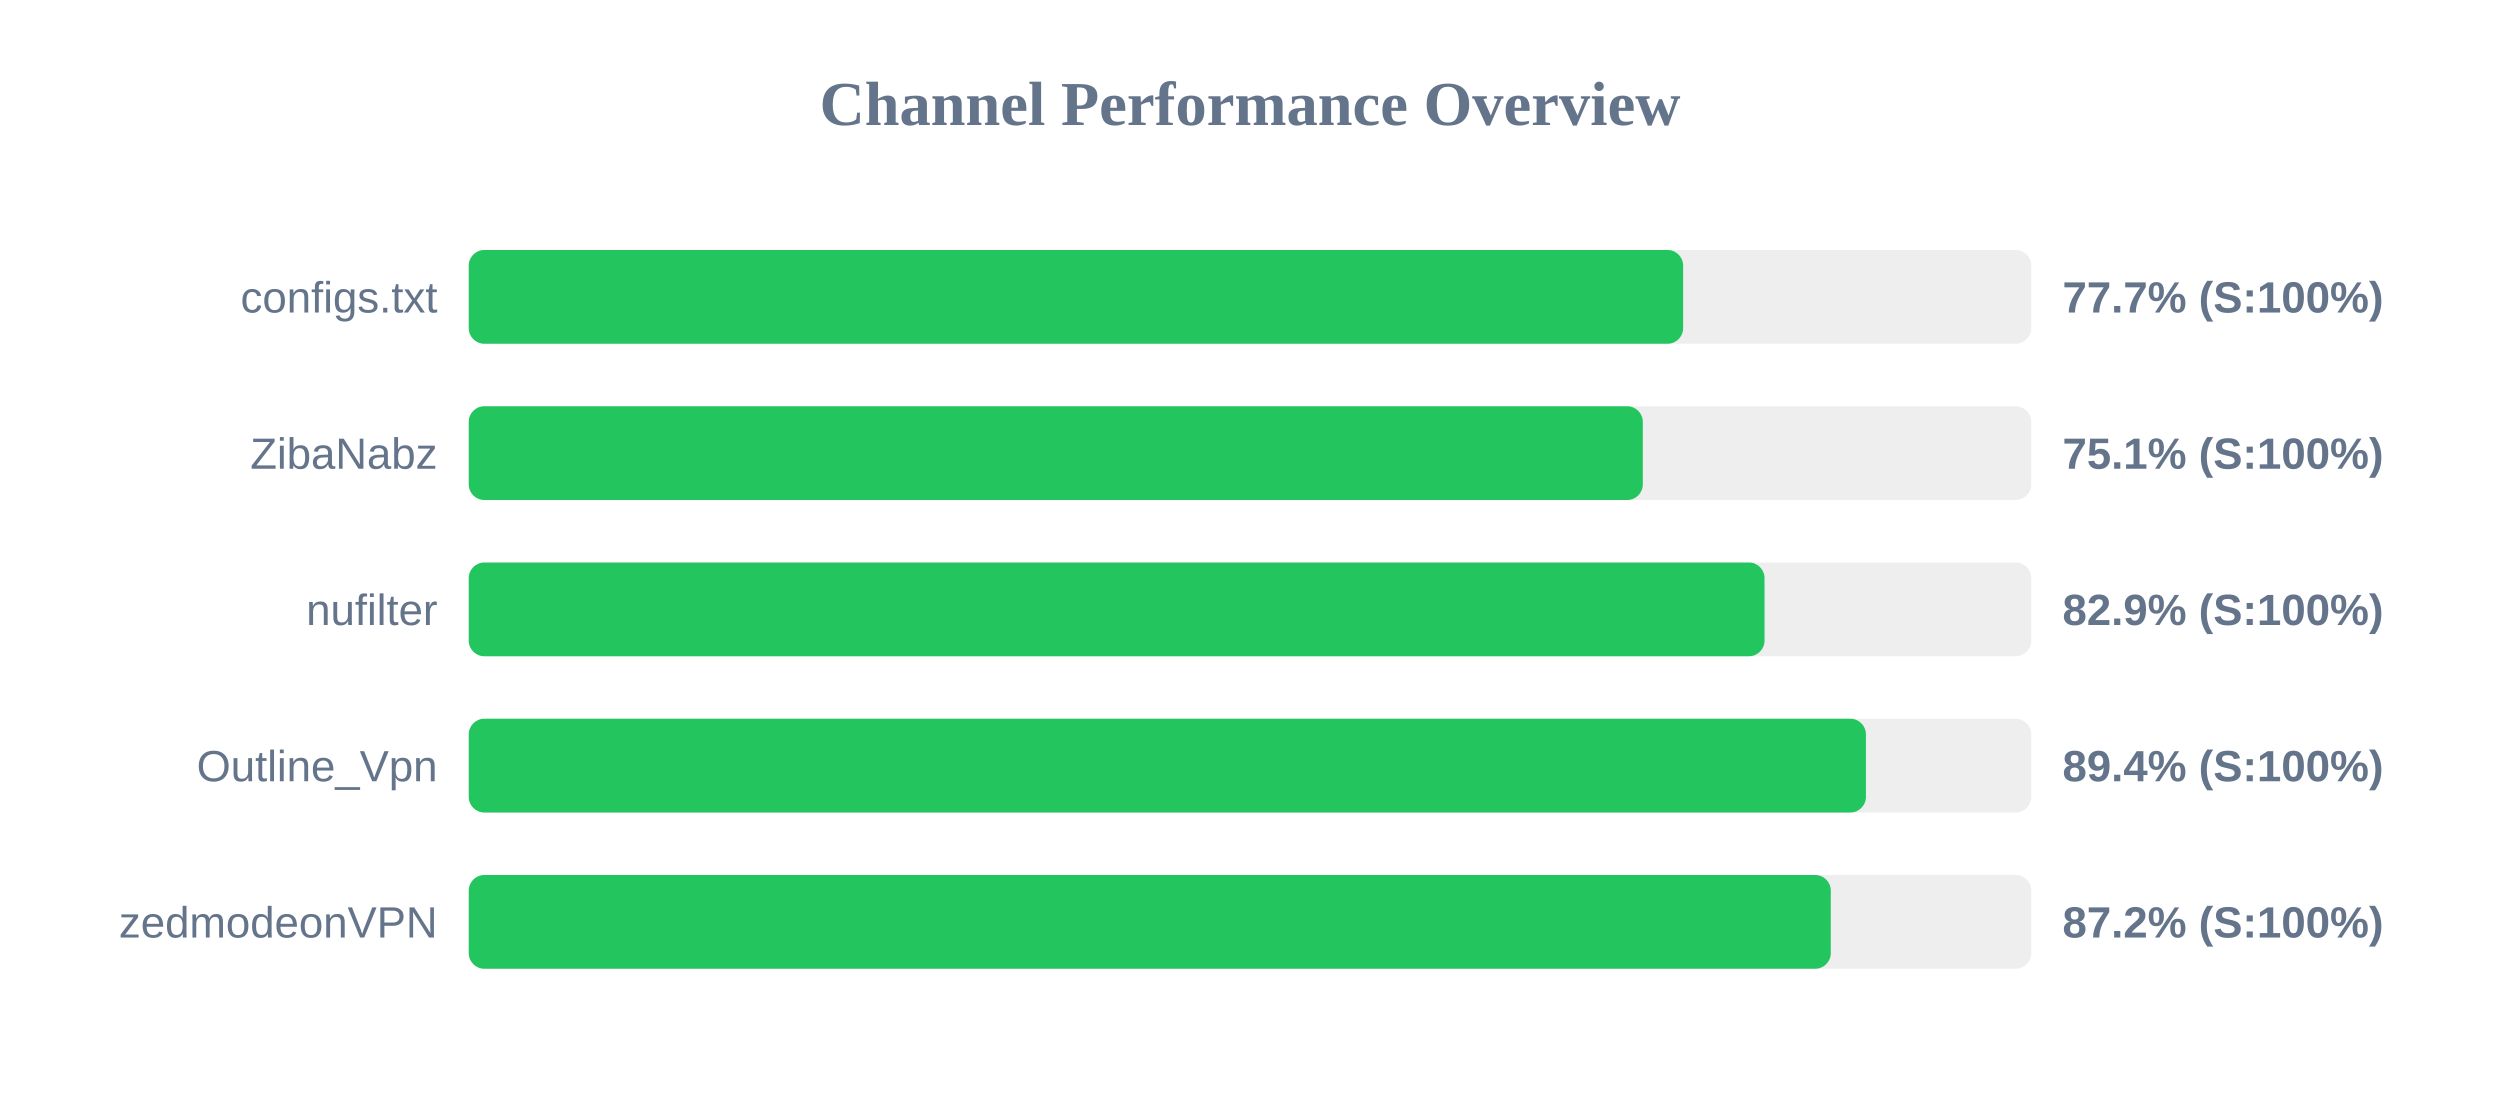
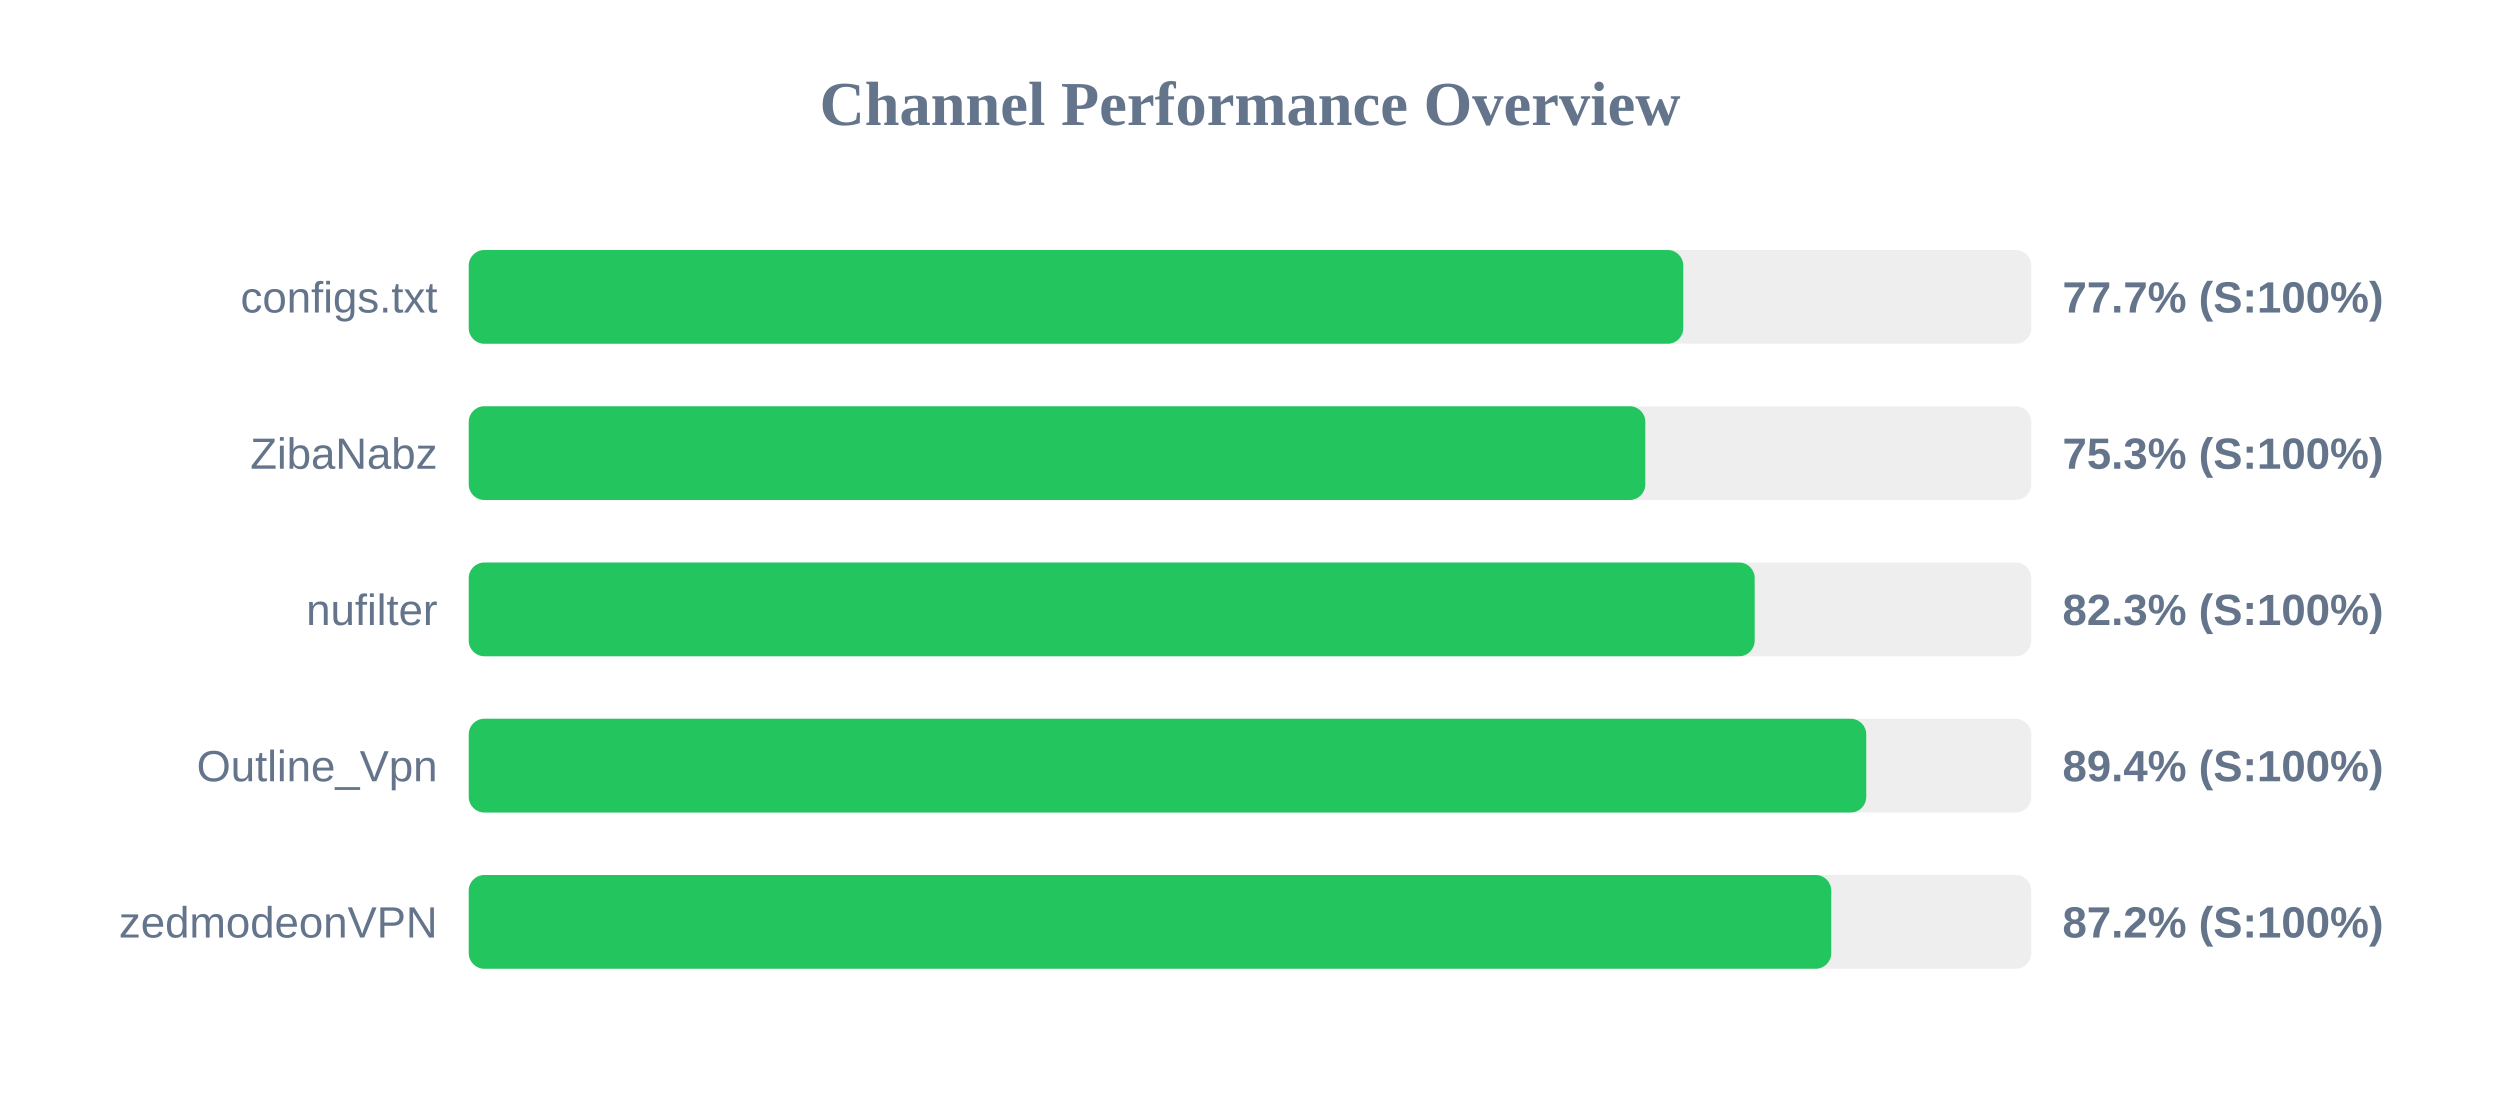
<svg xmlns="http://www.w3.org/2000/svg" width="800" height="350" version="1.1">
  <style>
        .row { font: 14px Arial; fill: #64748b; }
        .score { font: bold 14px Arial; fill: #64748b; }
    </style>
  <text x="400" y="40" text-anchor="middle" font-size="20px" font-weight="bold" fill="#64748b">Channel Performance Overview</text>
  <rect x="150" y="80" width="500" height="30" fill="#eee" rx="5" />
-   <rect x="150" y="80" width="388.6" height="30" fill="#22c55e" rx="5" />
+   <rect x="150" y="80" width="388.65" height="30" fill="#22c55e" rx="5" />
  <text x="140" y="100" text-anchor="end" class="row">configs.txt</text>
  <text x="660" y="100" text-anchor="start" class="score">77.7% (S:100%)</text>
  <rect x="150" y="130" width="500" height="30" fill="#eee" rx="5" />
-   <rect x="150" y="130" width="375.7" height="30" fill="#22c55e" rx="5" />
+   <rect x="150" y="130" width="376.5" height="30" fill="#22c55e" rx="5" />
  <text x="140" y="150" text-anchor="end" class="row">ZibaNabz</text>
-   <text x="660" y="150" text-anchor="start" class="score">75.1% (S:100%)</text>
+   <text x="660" y="150" text-anchor="start" class="score">75.3% (S:100%)</text>
  <rect x="150" y="180" width="500" height="30" fill="#eee" rx="5" />
-   <rect x="150" y="180" width="414.65" height="30" fill="#22c55e" rx="5" />
+   <rect x="150" y="180" width="411.5" height="30" fill="#22c55e" rx="5" />
  <text x="140" y="200" text-anchor="end" class="row">nufilter</text>
-   <text x="660" y="200" text-anchor="start" class="score">82.9% (S:100%)</text>
+   <text x="660" y="200" text-anchor="start" class="score">82.3% (S:100%)</text>
  <rect x="150" y="230" width="500" height="30" fill="#eee" rx="5" />
-   <rect x="150" y="230" width="447.1" height="30" fill="#22c55e" rx="5" />
+   <rect x="150" y="230" width="447.2" height="30" fill="#22c55e" rx="5" />
  <text x="140" y="250" text-anchor="end" class="row">Outline_Vpn</text>
  <text x="660" y="250" text-anchor="start" class="score">89.4% (S:100%)</text>
  <rect x="150" y="280" width="500" height="30" fill="#eee" rx="5" />
-   <rect x="150" y="280" width="435.85" height="30" fill="#22c55e" rx="5" />
+   <rect x="150" y="280" width="436.0" height="30" fill="#22c55e" rx="5" />
  <text x="140" y="300" text-anchor="end" class="row">zedmodeonVPN</text>
  <text x="660" y="300" text-anchor="start" class="score">87.2% (S:100%)</text>
</svg>
